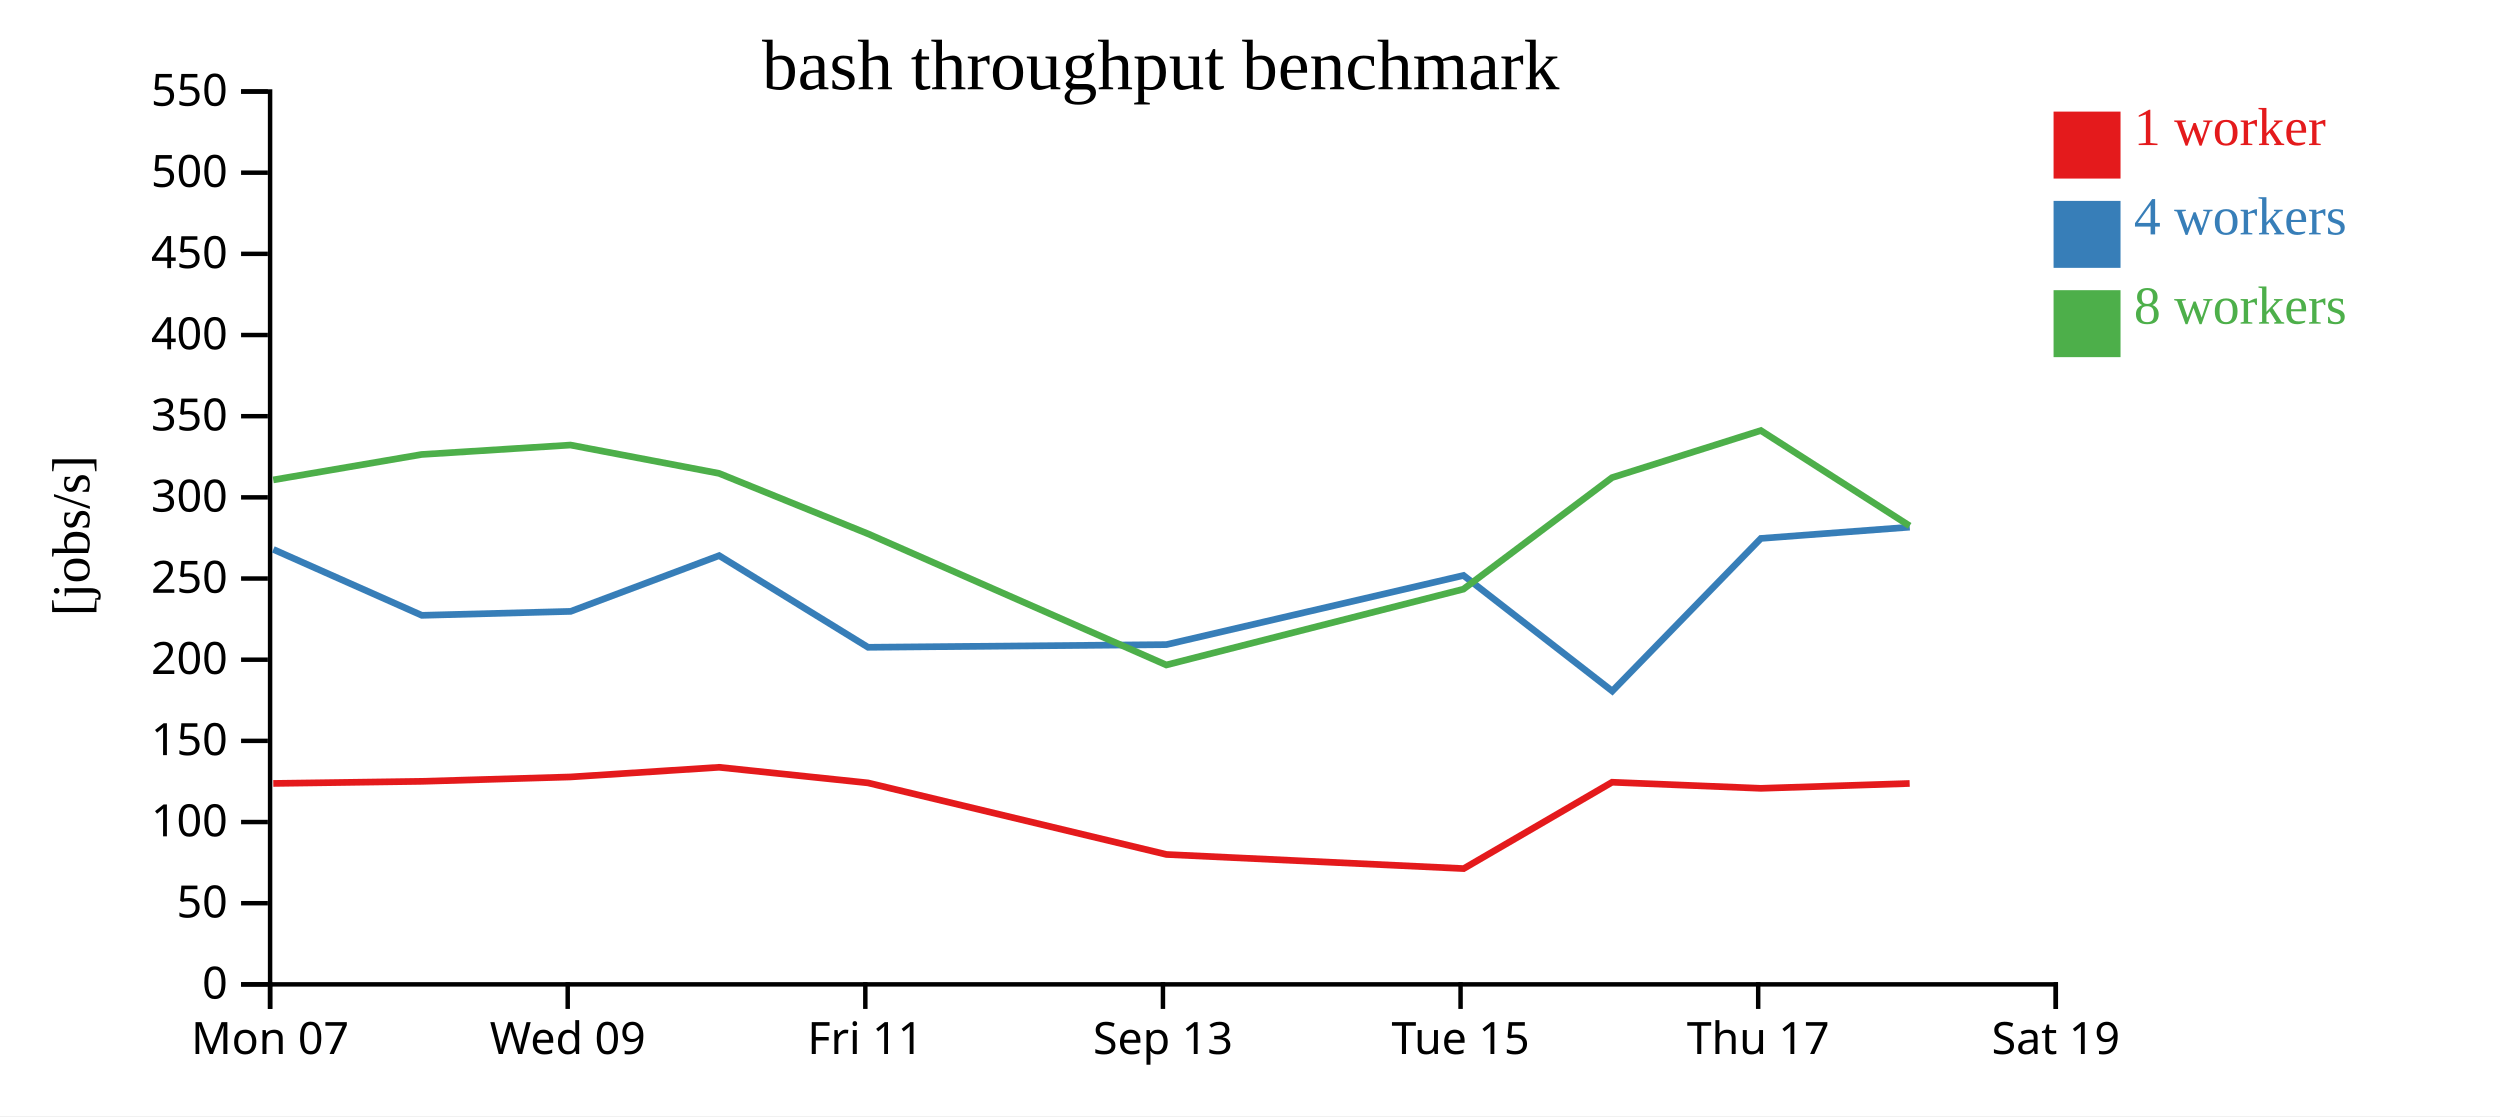
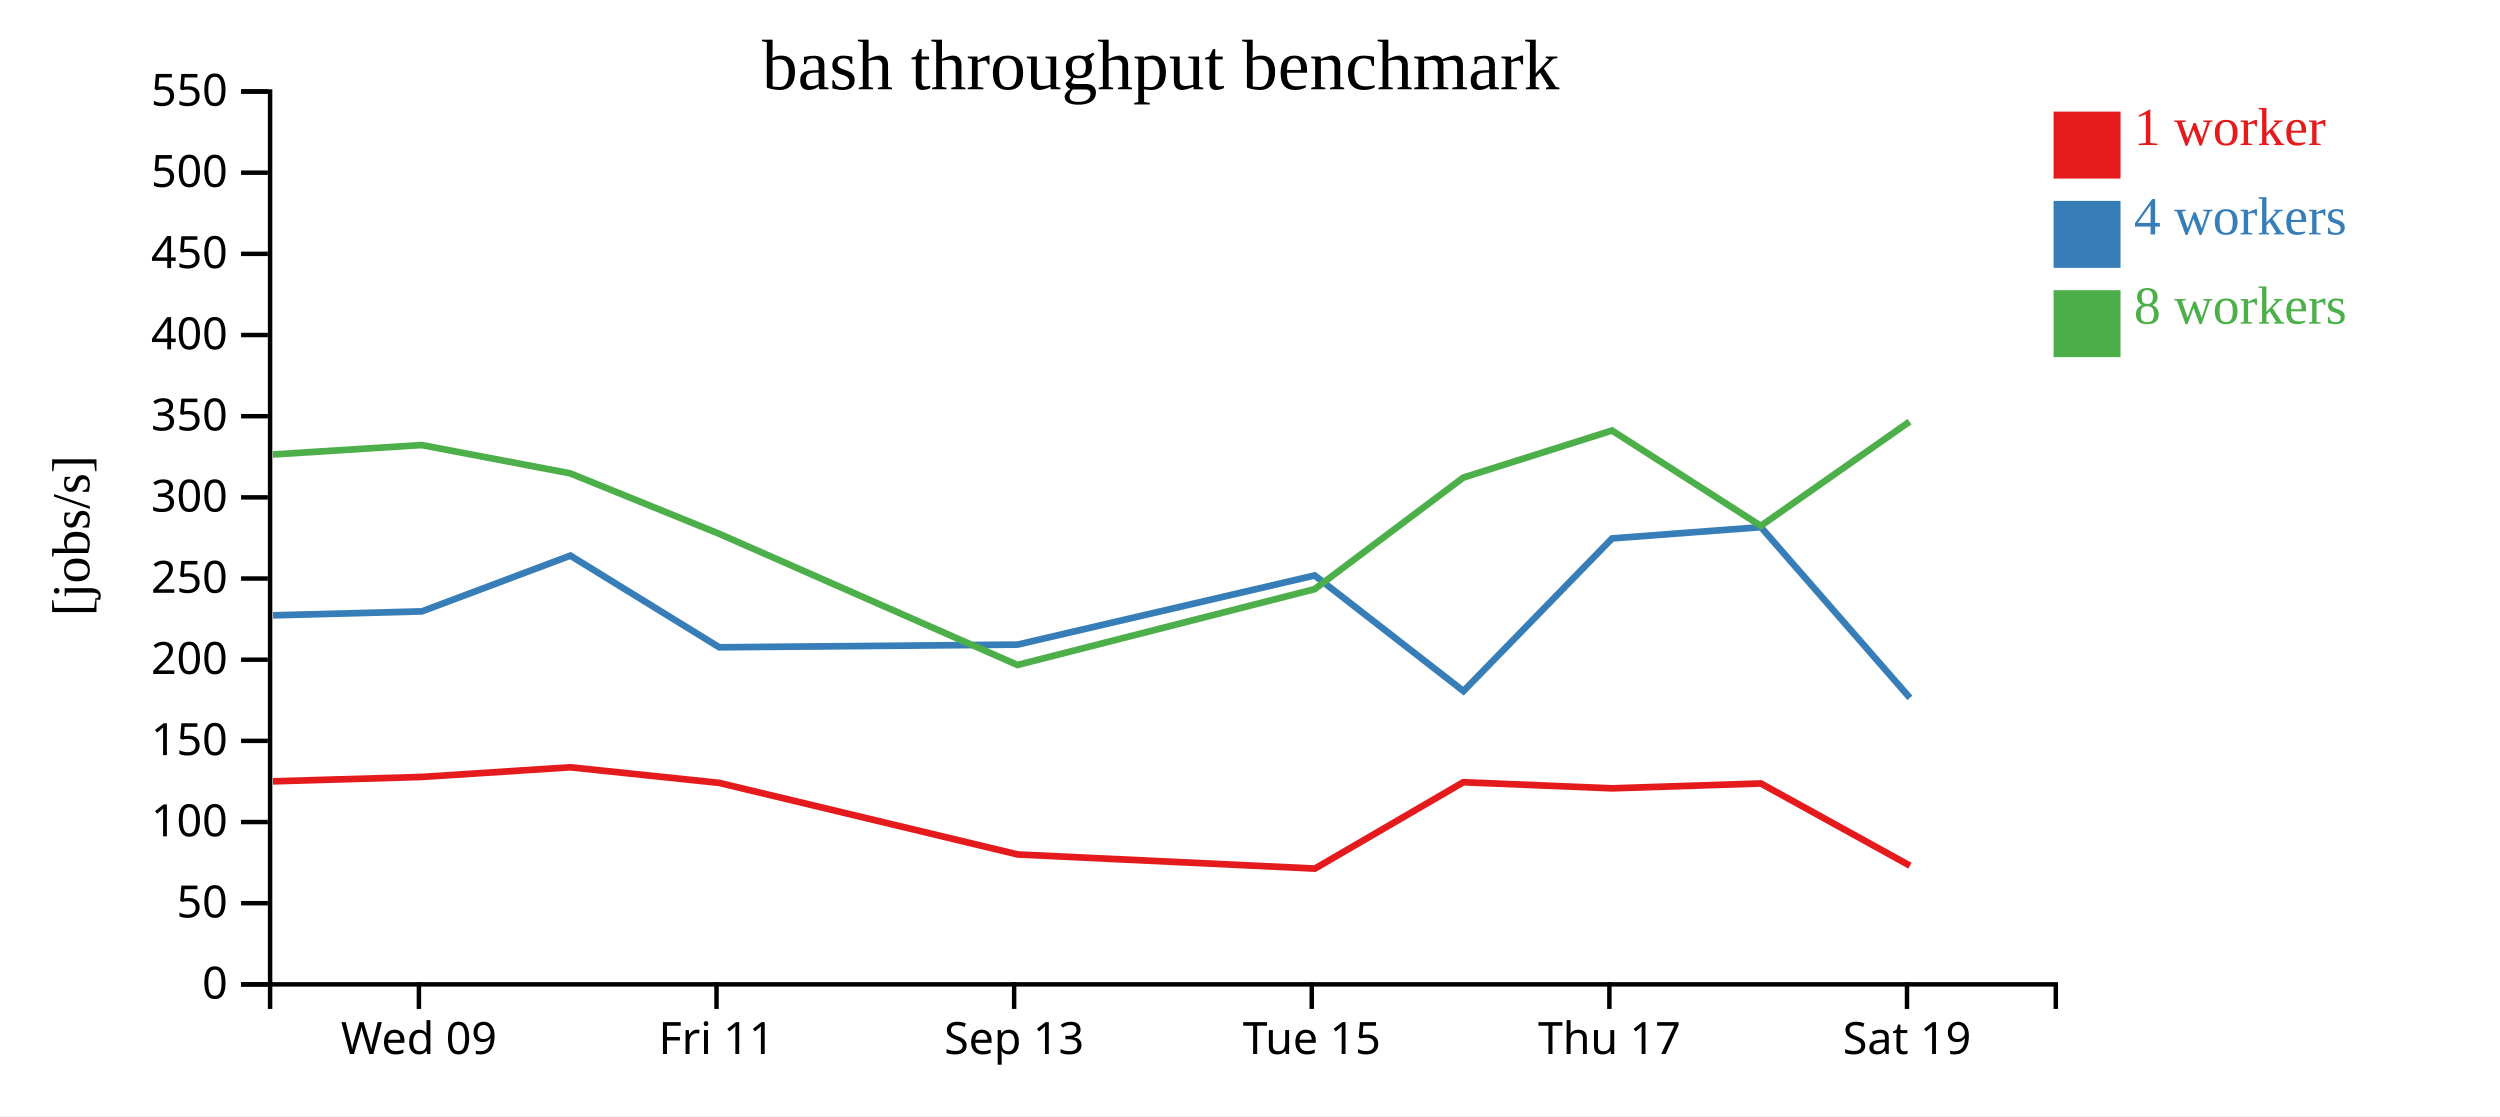
<svg xmlns="http://www.w3.org/2000/svg" width="560" height="250">
  <rect width="100%" height="100%" fill="white" />
  <g transform="translate(60,20)">
    <g transform="translate(0,200)" fill="none" font-size="10" font-family="sans-serif" text-anchor="middle">
      <path class="domain" stroke="currentColor" d="M0.5,6V0.5H400.5V6" />
-       <g class="tick" opacity="1" transform="translate(0.5,0)">
-         <line stroke="currentColor" y2="6" />
-         <text fill="currentColor" y="9" dy="0.71em">Mon 07</text>
-       </g>
-       <g class="tick" opacity="1" transform="translate(67.16667,0)">
+       <g class="tick" opacity="1" transform="translate(33.83333,0)">
        <line stroke="currentColor" y2="6" />
        <text fill="currentColor" y="9" dy="0.71em">Wed 09</text>
      </g>
-       <g class="tick" opacity="1" transform="translate(133.8333,0)">
+       <g class="tick" opacity="1" transform="translate(100.5,0)">
        <line stroke="currentColor" y2="6" />
        <text fill="currentColor" y="9" dy="0.71em">Fri 11</text>
      </g>
-       <g class="tick" opacity="1" transform="translate(200.5,0)">
+       <g class="tick" opacity="1" transform="translate(167.1667,0)">
        <line stroke="currentColor" y2="6" />
        <text fill="currentColor" y="9" dy="0.71em">Sep 13</text>
      </g>
-       <g class="tick" opacity="1" transform="translate(267.1667,0)">
+       <g class="tick" opacity="1" transform="translate(233.8333,0)">
        <line stroke="currentColor" y2="6" />
        <text fill="currentColor" y="9" dy="0.71em">Tue 15</text>
      </g>
-       <g class="tick" opacity="1" transform="translate(333.8333,0)">
+       <g class="tick" opacity="1" transform="translate(300.5,0)">
        <line stroke="currentColor" y2="6" />
        <text fill="currentColor" y="9" dy="0.71em">Thu 17</text>
      </g>
-       <g class="tick" opacity="1" transform="translate(400.5,0)">
+       <g class="tick" opacity="1" transform="translate(367.1667,0)">
        <line stroke="currentColor" y2="6" />
        <text fill="currentColor" y="9" dy="0.71em">Sat 19</text>
      </g>
    </g>
    <g fill="none" font-size="10" font-family="sans-serif" text-anchor="end">
      <path class="domain" stroke="currentColor" d="M-6,200.5H0.5V0.5H-6" />
      <g class="tick" opacity="1" transform="translate(0,200.5)">
        <line stroke="currentColor" x2="-6" />
        <text fill="currentColor" x="-9" dy="0.32em">0</text>
      </g>
      <g class="tick" opacity="1" transform="translate(0,182.3182)">
        <line stroke="currentColor" x2="-6" />
        <text fill="currentColor" x="-9" dy="0.32em">50</text>
      </g>
      <g class="tick" opacity="1" transform="translate(0,164.1364)">
        <line stroke="currentColor" x2="-6" />
        <text fill="currentColor" x="-9" dy="0.32em">100</text>
      </g>
      <g class="tick" opacity="1" transform="translate(0,145.9545)">
        <line stroke="currentColor" x2="-6" />
        <text fill="currentColor" x="-9" dy="0.32em">150</text>
      </g>
      <g class="tick" opacity="1" transform="translate(0,127.7727)">
        <line stroke="currentColor" x2="-6" />
        <text fill="currentColor" x="-9" dy="0.32em">200</text>
      </g>
      <g class="tick" opacity="1" transform="translate(0,109.5909)">
        <line stroke="currentColor" x2="-6" />
        <text fill="currentColor" x="-9" dy="0.32em">250</text>
      </g>
      <g class="tick" opacity="1" transform="translate(0,91.40909)">
        <line stroke="currentColor" x2="-6" />
        <text fill="currentColor" x="-9" dy="0.32em">300</text>
      </g>
      <g class="tick" opacity="1" transform="translate(0,73.22727)">
        <line stroke="currentColor" x2="-6" />
        <text fill="currentColor" x="-9" dy="0.32em">350</text>
      </g>
      <g class="tick" opacity="1" transform="translate(0,55.04545)">
        <line stroke="currentColor" x2="-6" />
        <text fill="currentColor" x="-9" dy="0.32em">400</text>
      </g>
      <g class="tick" opacity="1" transform="translate(0,36.86364)">
        <line stroke="currentColor" x2="-6" />
        <text fill="currentColor" x="-9" dy="0.32em">450</text>
      </g>
      <g class="tick" opacity="1" transform="translate(0,18.68182)">
        <line stroke="currentColor" x2="-6" />
        <text fill="currentColor" x="-9" dy="0.32em">500</text>
      </g>
      <g class="tick" opacity="1" transform="translate(0,0.5)">
        <line stroke="currentColor" x2="-6" />
        <text fill="currentColor" x="-9" dy="0.32em">550</text>
      </g>
    </g>
    <text text-anchor="middle" style="font-size: 12px" transform="rotate(-90)" y="-40" x="-100">[jobs/s]</text>
    <text text-anchor="middle" style="font-size: 16px" y="0" x="200">bash throughput benchmark</text>
-     <path class="line" fill="none" stroke="#e41a1c" stroke-width="1.5" d="M1.216,155.491L34.466,155.021L67.786,154.037L101.075,151.874L134.426,155.366L201.291,171.401L267.866,174.565L301.112,155.22L334.433,156.586L367.766,155.497" />
-     <path class="line" fill="none" stroke="#377eb8" stroke-width="1.5" d="M1.222,103.069L34.494,117.835L67.822,116.95L101.092,104.461L134.447,124.995L201.269,124.392L267.82,108.901L301.151,134.803L334.44,100.605L367.775,98.079" />
-     <path class="line" fill="none" stroke="#4daf4a" stroke-width="1.5" d="M1.203,87.5L34.447,81.802L67.777,79.69L101.065,86.037L134.421,99.566L201.25,128.952L267.807,111.97L301.101,86.982L334.425,76.44L367.759,97.793" />
+     <path class="line" fill="none" stroke="#e41a1c" stroke-width="1.5" d="M1.133,155.021L34.452,154.037L67.741,151.874L101.093,155.366L167.958,171.401L234.533,174.565L267.779,155.22L301.1,156.586L334.433,155.497L367.833,173.912" />
+     <path class="line" fill="none" stroke="#377eb8" stroke-width="1.5" d="M1.16,117.835L34.489,116.95L67.758,104.461L101.114,124.995L167.936,124.392L234.487,108.901L267.817,134.803L301.106,100.605L334.442,98.079L367.817,136.32" />
+     <path class="line" fill="none" stroke="#4daf4a" stroke-width="1.5" d="M1.114,81.802L34.444,79.69L67.732,86.037L101.088,99.566L167.916,128.952L234.474,111.97L267.768,86.982L301.091,76.44L334.426,97.793L367.73,74.449" />
    <rect class="dot" x="400" y="5" width="15" height="15" style="fill: #e41a1c;" />
    <rect class="dot" x="400" y="25" width="15" height="15" style="fill: #377eb8;" />
    <rect class="dot" x="400" y="45" width="15" height="15" style="fill: #4daf4a;" />
    <text class="label" x="418" y="12.5" style="fill: #e41a1c; alignment-baseline: middle;" text-anchor="left">1 worker</text>
    <text class="label" x="418" y="32.5" style="fill: #377eb8; alignment-baseline: middle;" text-anchor="left">4 workers</text>
    <text class="label" x="418" y="52.5" style="fill: #4daf4a; alignment-baseline: middle;" text-anchor="left">8 workers</text>
  </g>
</svg>
